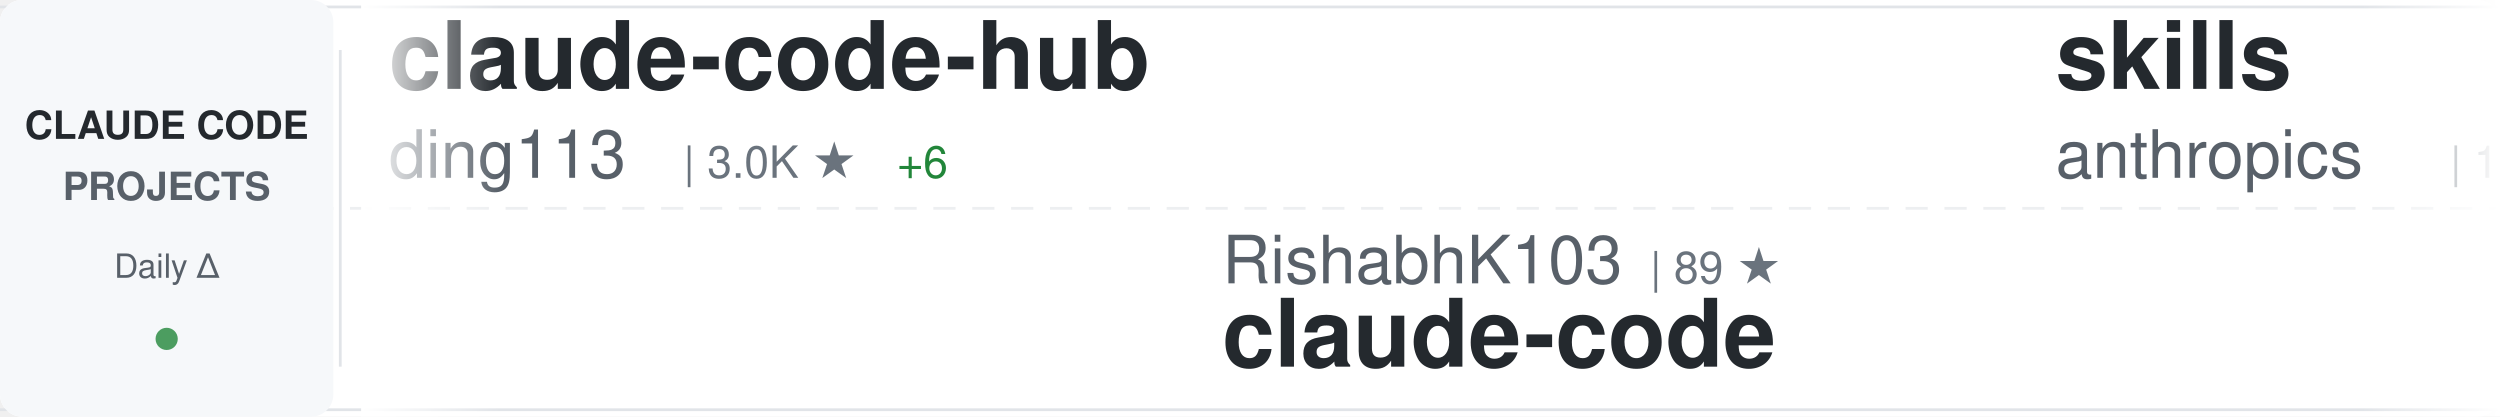
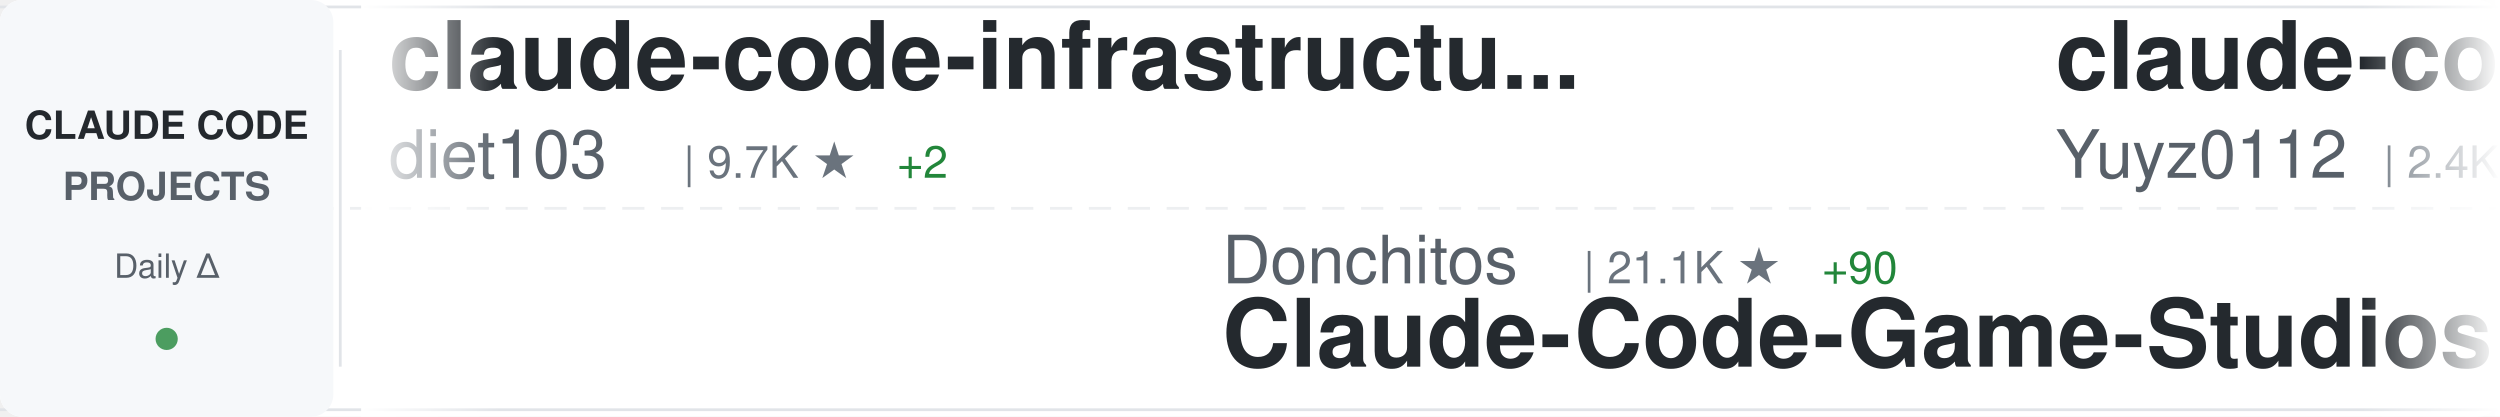
<svg xmlns="http://www.w3.org/2000/svg" width="900" height="150">
  <defs>
    <linearGradient id="awesomeLeftFade" x1="0%" y1="0%" x2="100%" y2="0%">
      <stop offset="0%" style="stop-color:#ffffff;stop-opacity:1" />
      <stop offset="100%" style="stop-color:#ffffff;stop-opacity:0" />
    </linearGradient>
    <linearGradient id="awesomeRightFade" x1="0%" y1="0%" x2="100%" y2="0%">
      <stop offset="0%" style="stop-color:#ffffff;stop-opacity:0" />
      <stop offset="100%" style="stop-color:#ffffff;stop-opacity:1" />
    </linearGradient>
  </defs>
  <rect width="900" height="150" fill="#ffffff" rx="8" />
  <rect x="0" y="2" width="900" height="1" fill="#e1e4e8" />
  <rect x="0" y="147" width="900" height="1" fill="#e1e4e8" />
  <line x1="0" y1="75" x2="900" y2="75" stroke="#e1e4e8" stroke-width="1" stroke-dasharray="8 6" opacity="0.6" />
  <rect x="0" y="0" width="120" height="150" fill="#f6f8fa" rx="8" />
  <text x="60" y="50" font-family="-apple-system, BlinkMacSystemFont, 'Segoe UI', Helvetica, Arial, sans-serif" font-size="14" font-weight="600" fill="#24292e" text-anchor="middle">CLAUDE CODE</text>
  <text x="60" y="72" font-family="-apple-system, BlinkMacSystemFont, 'Segoe UI', Helvetica, Arial, sans-serif" font-size="14" font-weight="600" fill="#586069" text-anchor="middle">PROJECTS</text>
  <text x="60" y="100" font-family="-apple-system, BlinkMacSystemFont, 'Segoe UI', Helvetica, Arial, sans-serif" font-size="12" font-weight="500" fill="#586069" text-anchor="middle">Daily Δ</text>
  <circle cx="60" cy="122" r="4" fill="#22863a" opacity="0.8" />
  <rect x="122" y="18" width="1" height="114" fill="#e1e4e8" />
  <clipPath id="awesomeTickerClip">
    <rect x="130" y="0" width="770" height="150" />
  </clipPath>
  <g clip-path="url(#awesomeTickerClip)">
    <g id="awesomeTickerItems">
      <animateTransform attributeName="transform" attributeType="XML" type="translate" from="0 0" to="-3000 0" dur="54s" repeatCount="indefinite" />
      <g transform="translate(0, 0)">
-         <text x="140" y="32" font-family="-apple-system, BlinkMacSystemFont, 'Segoe UI', Helvetica, Arial, sans-serif" font-size="34" font-weight="600" fill="#24292e">claude-code-hub</text>
-         <text x="140" y="64" font-family="-apple-system, BlinkMacSystemFont, 'Segoe UI', Helvetica, Arial, sans-serif" font-size="24" font-weight="400" fill="#586069">ding113</text>
-         <text x="246" y="64" font-family="-apple-system, BlinkMacSystemFont, 'Segoe UI', Helvetica, Arial, sans-serif" font-size="16" font-weight="500" fill="#6a737d">| 3.0K ★</text>
-         <text x="323" y="64" font-family="-apple-system, BlinkMacSystemFont, 'Segoe UI', Helvetica, Arial, sans-serif" font-size="16" font-weight="500" fill="#22863a"> +6</text>
+         <text x="140" y="32" font-family="-apple-system, BlinkMacSystemFont, 'Segoe UI', Helvetica, Arial, sans-serif" font-size="34" font-weight="600" fill="#24292e">claude-code-infrastructu...</text>
+         <text x="140" y="64" font-family="-apple-system, BlinkMacSystemFont, 'Segoe UI', Helvetica, Arial, sans-serif" font-size="24" font-weight="400" fill="#586069">diet103</text>
+         <text x="246" y="64" font-family="-apple-system, BlinkMacSystemFont, 'Segoe UI', Helvetica, Arial, sans-serif" font-size="16" font-weight="500" fill="#6a737d">| 9.7K ★</text>
+         <text x="323" y="64" font-family="-apple-system, BlinkMacSystemFont, 'Segoe UI', Helvetica, Arial, sans-serif" font-size="16" font-weight="500" fill="#22863a"> +2</text>
      </g>
      <g transform="translate(300, 0)">
-         <text x="140" y="102" font-family="-apple-system, BlinkMacSystemFont, 'Segoe UI', Helvetica, Arial, sans-serif" font-size="24" font-weight="400" fill="#586069">RishabhK103</text>
-         <text x="294" y="102" font-family="-apple-system, BlinkMacSystemFont, 'Segoe UI', Helvetica, Arial, sans-serif" font-size="16" font-weight="500" fill="#6a737d">| 89 ★</text>
-         <text x="140" y="132" font-family="-apple-system, BlinkMacSystemFont, 'Segoe UI', Helvetica, Arial, sans-serif" font-size="34" font-weight="600" fill="#24292e">claude-code</text>
+         <text x="140" y="102" font-family="-apple-system, BlinkMacSystemFont, 'Segoe UI', Helvetica, Arial, sans-serif" font-size="24" font-weight="400" fill="#586069">Donchitos</text>
+         <text x="270" y="102" font-family="-apple-system, BlinkMacSystemFont, 'Segoe UI', Helvetica, Arial, sans-serif" font-size="16" font-weight="500" fill="#6a737d">| 21.1K ★</text>
+         <text x="356" y="102" font-family="-apple-system, BlinkMacSystemFont, 'Segoe UI', Helvetica, Arial, sans-serif" font-size="16" font-weight="500" fill="#22863a"> +90</text>
+         <text x="140" y="132" font-family="-apple-system, BlinkMacSystemFont, 'Segoe UI', Helvetica, Arial, sans-serif" font-size="34" font-weight="600" fill="#24292e">Claude-Code-Game-Studios</text>
      </g>
      <g transform="translate(600, 0)">
-         <text x="140" y="32" font-family="-apple-system, BlinkMacSystemFont, 'Segoe UI', Helvetica, Arial, sans-serif" font-size="34" font-weight="600" fill="#24292e">skills</text>
-         <text x="140" y="64" font-family="-apple-system, BlinkMacSystemFont, 'Segoe UI', Helvetica, Arial, sans-serif" font-size="24" font-weight="400" fill="#586069">anthropics</text>
-         <text x="282" y="64" font-family="-apple-system, BlinkMacSystemFont, 'Segoe UI', Helvetica, Arial, sans-serif" font-size="16" font-weight="500" fill="#6a737d">| 147.6K ★</text>
-         <text x="377" y="64" font-family="-apple-system, BlinkMacSystemFont, 'Segoe UI', Helvetica, Arial, sans-serif" font-size="16" font-weight="500" fill="#22863a"> +348</text>
+         <text x="140" y="32" font-family="-apple-system, BlinkMacSystemFont, 'Segoe UI', Helvetica, Arial, sans-serif" font-size="34" font-weight="600" fill="#24292e">claude-code-reverse</text>
+         <text x="140" y="64" font-family="-apple-system, BlinkMacSystemFont, 'Segoe UI', Helvetica, Arial, sans-serif" font-size="24" font-weight="400" fill="#586069">Yuyz0112</text>
+         <text x="258" y="64" font-family="-apple-system, BlinkMacSystemFont, 'Segoe UI', Helvetica, Arial, sans-serif" font-size="16" font-weight="500" fill="#6a737d">| 2.4K ★</text>
      </g>
      <g transform="translate(900, 0)">
-         <text x="140" y="102" font-family="-apple-system, BlinkMacSystemFont, 'Segoe UI', Helvetica, Arial, sans-serif" font-size="24" font-weight="400" fill="#586069">Onewon</text>
-         <text x="234" y="102" font-family="-apple-system, BlinkMacSystemFont, 'Segoe UI', Helvetica, Arial, sans-serif" font-size="16" font-weight="500" fill="#6a737d">| 181 ★</text>
-         <text x="140" y="132" font-family="-apple-system, BlinkMacSystemFont, 'Segoe UI', Helvetica, Arial, sans-serif" font-size="34" font-weight="600" fill="#24292e">claude-code</text>
+         <text x="140" y="102" font-family="-apple-system, BlinkMacSystemFont, 'Segoe UI', Helvetica, Arial, sans-serif" font-size="24" font-weight="400" fill="#586069">zstmfhy</text>
+         <text x="246" y="102" font-family="-apple-system, BlinkMacSystemFont, 'Segoe UI', Helvetica, Arial, sans-serif" font-size="16" font-weight="500" fill="#6a737d">| 190 ★</text>
+         <text x="140" y="132" font-family="-apple-system, BlinkMacSystemFont, 'Segoe UI', Helvetica, Arial, sans-serif" font-size="34" font-weight="600" fill="#24292e">Claude-code</text>
      </g>
      <g transform="translate(1200, 0)">
-         <text x="140" y="32" font-family="-apple-system, BlinkMacSystemFont, 'Segoe UI', Helvetica, Arial, sans-serif" font-size="34" font-weight="600" fill="#24292e">Claude-Code-Game-Studios</text>
-         <text x="140" y="64" font-family="-apple-system, BlinkMacSystemFont, 'Segoe UI', Helvetica, Arial, sans-serif" font-size="24" font-weight="400" fill="#586069">Donchitos</text>
-         <text x="270" y="64" font-family="-apple-system, BlinkMacSystemFont, 'Segoe UI', Helvetica, Arial, sans-serif" font-size="16" font-weight="500" fill="#6a737d">| 21.1K ★</text>
-         <text x="356" y="64" font-family="-apple-system, BlinkMacSystemFont, 'Segoe UI', Helvetica, Arial, sans-serif" font-size="16" font-weight="500" fill="#22863a"> +86</text>
+         <text x="140" y="32" font-family="-apple-system, BlinkMacSystemFont, 'Segoe UI', Helvetica, Arial, sans-serif" font-size="34" font-weight="600" fill="#24292e">claude-code-webui</text>
+         <text x="140" y="64" font-family="-apple-system, BlinkMacSystemFont, 'Segoe UI', Helvetica, Arial, sans-serif" font-size="24" font-weight="400" fill="#586069">sugyan</text>
+         <text x="234" y="64" font-family="-apple-system, BlinkMacSystemFont, 'Segoe UI', Helvetica, Arial, sans-serif" font-size="16" font-weight="500" fill="#6a737d">| 1.1K ★</text>
+         <text x="311" y="64" font-family="-apple-system, BlinkMacSystemFont, 'Segoe UI', Helvetica, Arial, sans-serif" font-size="16" font-weight="500" fill="#22863a"> +3</text>
      </g>
      <g transform="translate(1500, 0)">
-         <text x="140" y="102" font-family="-apple-system, BlinkMacSystemFont, 'Segoe UI', Helvetica, Arial, sans-serif" font-size="24" font-weight="400" fill="#586069">alejandrobalderas</text>
-         <text x="366" y="102" font-family="-apple-system, BlinkMacSystemFont, 'Segoe UI', Helvetica, Arial, sans-serif" font-size="16" font-weight="500" fill="#6a737d">| 2.2K ★</text>
-         <text x="443" y="102" font-family="-apple-system, BlinkMacSystemFont, 'Segoe UI', Helvetica, Arial, sans-serif" font-size="16" font-weight="500" fill="#22863a"> +4</text>
-         <text x="140" y="132" font-family="-apple-system, BlinkMacSystemFont, 'Segoe UI', Helvetica, Arial, sans-serif" font-size="34" font-weight="600" fill="#24292e">claude-code-from-source</text>
-       </g>
-       <g transform="translate(1800, 0)">
-         <text x="140" y="32" font-family="-apple-system, BlinkMacSystemFont, 'Segoe UI', Helvetica, Arial, sans-serif" font-size="34" font-weight="600" fill="#24292e">claude-code-settings</text>
-         <text x="140" y="64" font-family="-apple-system, BlinkMacSystemFont, 'Segoe UI', Helvetica, Arial, sans-serif" font-size="24" font-weight="400" fill="#586069">feiskyer</text>
-         <text x="258" y="64" font-family="-apple-system, BlinkMacSystemFont, 'Segoe UI', Helvetica, Arial, sans-serif" font-size="16" font-weight="500" fill="#6a737d">| 1.5K ★</text>
-         <text x="335" y="64" font-family="-apple-system, BlinkMacSystemFont, 'Segoe UI', Helvetica, Arial, sans-serif" font-size="16" font-weight="500" fill="#22863a"> +2</text>
-       </g>
-       <g transform="translate(2100, 0)">
        <text x="140" y="102" font-family="-apple-system, BlinkMacSystemFont, 'Segoe UI', Helvetica, Arial, sans-serif" font-size="24" font-weight="400" fill="#586069">alex000kim</text>
        <text x="282" y="102" font-family="-apple-system, BlinkMacSystemFont, 'Segoe UI', Helvetica, Arial, sans-serif" font-size="16" font-weight="500" fill="#6a737d">| 227 ★</text>
        <text x="140" y="132" font-family="-apple-system, BlinkMacSystemFont, 'Segoe UI', Helvetica, Arial, sans-serif" font-size="34" font-weight="600" fill="#24292e">claude-code</text>
      </g>
+       <g transform="translate(1800, 0)">
+         <text x="140" y="32" font-family="-apple-system, BlinkMacSystemFont, 'Segoe UI', Helvetica, Arial, sans-serif" font-size="34" font-weight="600" fill="#24292e">awesome-claude-code</text>
+         <text x="140" y="64" font-family="-apple-system, BlinkMacSystemFont, 'Segoe UI', Helvetica, Arial, sans-serif" font-size="24" font-weight="400" fill="#586069">jqueryscript</text>
+         <text x="306" y="64" font-family="-apple-system, BlinkMacSystemFont, 'Segoe UI', Helvetica, Arial, sans-serif" font-size="16" font-weight="500" fill="#6a737d">| 412 ★</text>
+         <text x="374" y="64" font-family="-apple-system, BlinkMacSystemFont, 'Segoe UI', Helvetica, Arial, sans-serif" font-size="16" font-weight="500" fill="#22863a"> +2</text>
+       </g>
+       <g transform="translate(2100, 0)">
+         <text x="140" y="102" font-family="-apple-system, BlinkMacSystemFont, 'Segoe UI', Helvetica, Arial, sans-serif" font-size="24" font-weight="400" fill="#586069">Windy3f3f3f3f</text>
+         <text x="318" y="102" font-family="-apple-system, BlinkMacSystemFont, 'Segoe UI', Helvetica, Arial, sans-serif" font-size="16" font-weight="500" fill="#6a737d">| 2.6K ★</text>
+         <text x="395" y="102" font-family="-apple-system, BlinkMacSystemFont, 'Segoe UI', Helvetica, Arial, sans-serif" font-size="16" font-weight="500" fill="#22863a"> +13</text>
+         <text x="140" y="132" font-family="-apple-system, BlinkMacSystemFont, 'Segoe UI', Helvetica, Arial, sans-serif" font-size="34" font-weight="600" fill="#24292e">how-claude-code-works</text>
+       </g>
      <g transform="translate(2400, 0)">
-         <text x="140" y="32" font-family="-apple-system, BlinkMacSystemFont, 'Segoe UI', Helvetica, Arial, sans-serif" font-size="34" font-weight="600" fill="#24292e">claude-code-rust</text>
-         <text x="140" y="64" font-family="-apple-system, BlinkMacSystemFont, 'Segoe UI', Helvetica, Arial, sans-serif" font-size="24" font-weight="400" fill="#586069">lorryjovens-hub</text>
-         <text x="342" y="64" font-family="-apple-system, BlinkMacSystemFont, 'Segoe UI', Helvetica, Arial, sans-serif" font-size="16" font-weight="500" fill="#6a737d">| 1.6K ★</text>
+         <text x="140" y="32" font-family="-apple-system, BlinkMacSystemFont, 'Segoe UI', Helvetica, Arial, sans-serif" font-size="34" font-weight="600" fill="#24292e">claude-code-ultimate-gui...</text>
+         <text x="140" y="64" font-family="-apple-system, BlinkMacSystemFont, 'Segoe UI', Helvetica, Arial, sans-serif" font-size="24" font-weight="400" fill="#586069">FlorianBruniaux</text>
+         <text x="342" y="64" font-family="-apple-system, BlinkMacSystemFont, 'Segoe UI', Helvetica, Arial, sans-serif" font-size="16" font-weight="500" fill="#6a737d">| 4.8K ★</text>
+         <text x="419" y="64" font-family="-apple-system, BlinkMacSystemFont, 'Segoe UI', Helvetica, Arial, sans-serif" font-size="16" font-weight="500" fill="#22863a"> +31</text>
      </g>
      <g transform="translate(2700, 0)">
-         <text x="140" y="102" font-family="-apple-system, BlinkMacSystemFont, 'Segoe UI', Helvetica, Arial, sans-serif" font-size="24" font-weight="400" fill="#586069">freestylefly</text>
-         <text x="306" y="102" font-family="-apple-system, BlinkMacSystemFont, 'Segoe UI', Helvetica, Arial, sans-serif" font-size="16" font-weight="500" fill="#6a737d">| 125 ★</text>
-         <text x="140" y="132" font-family="-apple-system, BlinkMacSystemFont, 'Segoe UI', Helvetica, Arial, sans-serif" font-size="34" font-weight="600" fill="#24292e">claude-code</text>
+         <text x="140" y="102" font-family="-apple-system, BlinkMacSystemFont, 'Segoe UI', Helvetica, Arial, sans-serif" font-size="24" font-weight="400" fill="#586069">luongnv89</text>
+         <text x="270" y="102" font-family="-apple-system, BlinkMacSystemFont, 'Segoe UI', Helvetica, Arial, sans-serif" font-size="16" font-weight="500" fill="#6a737d">| 35.4K ★</text>
+         <text x="356" y="102" font-family="-apple-system, BlinkMacSystemFont, 'Segoe UI', Helvetica, Arial, sans-serif" font-size="16" font-weight="500" fill="#22863a"> +283</text>
+         <text x="140" y="132" font-family="-apple-system, BlinkMacSystemFont, 'Segoe UI', Helvetica, Arial, sans-serif" font-size="34" font-weight="600" fill="#24292e">claude-howto</text>
      </g>
      <g transform="translate(3000, 0)">
-         <text x="140" y="32" font-family="-apple-system, BlinkMacSystemFont, 'Segoe UI', Helvetica, Arial, sans-serif" font-size="34" font-weight="600" fill="#24292e">claude-code-hub</text>
-         <text x="140" y="64" font-family="-apple-system, BlinkMacSystemFont, 'Segoe UI', Helvetica, Arial, sans-serif" font-size="24" font-weight="400" fill="#586069">ding113</text>
-         <text x="246" y="64" font-family="-apple-system, BlinkMacSystemFont, 'Segoe UI', Helvetica, Arial, sans-serif" font-size="16" font-weight="500" fill="#6a737d">| 3.0K ★</text>
-         <text x="323" y="64" font-family="-apple-system, BlinkMacSystemFont, 'Segoe UI', Helvetica, Arial, sans-serif" font-size="16" font-weight="500" fill="#22863a"> +6</text>
+         <text x="140" y="32" font-family="-apple-system, BlinkMacSystemFont, 'Segoe UI', Helvetica, Arial, sans-serif" font-size="34" font-weight="600" fill="#24292e">claude-code-infrastructu...</text>
+         <text x="140" y="64" font-family="-apple-system, BlinkMacSystemFont, 'Segoe UI', Helvetica, Arial, sans-serif" font-size="24" font-weight="400" fill="#586069">diet103</text>
+         <text x="246" y="64" font-family="-apple-system, BlinkMacSystemFont, 'Segoe UI', Helvetica, Arial, sans-serif" font-size="16" font-weight="500" fill="#6a737d">| 9.7K ★</text>
+         <text x="323" y="64" font-family="-apple-system, BlinkMacSystemFont, 'Segoe UI', Helvetica, Arial, sans-serif" font-size="16" font-weight="500" fill="#22863a"> +2</text>
      </g>
      <g transform="translate(3300, 0)">
-         <text x="140" y="102" font-family="-apple-system, BlinkMacSystemFont, 'Segoe UI', Helvetica, Arial, sans-serif" font-size="24" font-weight="400" fill="#586069">RishabhK103</text>
-         <text x="294" y="102" font-family="-apple-system, BlinkMacSystemFont, 'Segoe UI', Helvetica, Arial, sans-serif" font-size="16" font-weight="500" fill="#6a737d">| 89 ★</text>
-         <text x="140" y="132" font-family="-apple-system, BlinkMacSystemFont, 'Segoe UI', Helvetica, Arial, sans-serif" font-size="34" font-weight="600" fill="#24292e">claude-code</text>
+         <text x="140" y="102" font-family="-apple-system, BlinkMacSystemFont, 'Segoe UI', Helvetica, Arial, sans-serif" font-size="24" font-weight="400" fill="#586069">Donchitos</text>
+         <text x="270" y="102" font-family="-apple-system, BlinkMacSystemFont, 'Segoe UI', Helvetica, Arial, sans-serif" font-size="16" font-weight="500" fill="#6a737d">| 21.1K ★</text>
+         <text x="356" y="102" font-family="-apple-system, BlinkMacSystemFont, 'Segoe UI', Helvetica, Arial, sans-serif" font-size="16" font-weight="500" fill="#22863a"> +90</text>
+         <text x="140" y="132" font-family="-apple-system, BlinkMacSystemFont, 'Segoe UI', Helvetica, Arial, sans-serif" font-size="34" font-weight="600" fill="#24292e">Claude-Code-Game-Studios</text>
      </g>
      <g transform="translate(3600, 0)">
-         <text x="140" y="32" font-family="-apple-system, BlinkMacSystemFont, 'Segoe UI', Helvetica, Arial, sans-serif" font-size="34" font-weight="600" fill="#24292e">skills</text>
-         <text x="140" y="64" font-family="-apple-system, BlinkMacSystemFont, 'Segoe UI', Helvetica, Arial, sans-serif" font-size="24" font-weight="400" fill="#586069">anthropics</text>
-         <text x="282" y="64" font-family="-apple-system, BlinkMacSystemFont, 'Segoe UI', Helvetica, Arial, sans-serif" font-size="16" font-weight="500" fill="#6a737d">| 147.6K ★</text>
-         <text x="377" y="64" font-family="-apple-system, BlinkMacSystemFont, 'Segoe UI', Helvetica, Arial, sans-serif" font-size="16" font-weight="500" fill="#22863a"> +348</text>
+         <text x="140" y="32" font-family="-apple-system, BlinkMacSystemFont, 'Segoe UI', Helvetica, Arial, sans-serif" font-size="34" font-weight="600" fill="#24292e">claude-code-reverse</text>
+         <text x="140" y="64" font-family="-apple-system, BlinkMacSystemFont, 'Segoe UI', Helvetica, Arial, sans-serif" font-size="24" font-weight="400" fill="#586069">Yuyz0112</text>
+         <text x="258" y="64" font-family="-apple-system, BlinkMacSystemFont, 'Segoe UI', Helvetica, Arial, sans-serif" font-size="16" font-weight="500" fill="#6a737d">| 2.4K ★</text>
      </g>
      <g transform="translate(3900, 0)">
-         <text x="140" y="102" font-family="-apple-system, BlinkMacSystemFont, 'Segoe UI', Helvetica, Arial, sans-serif" font-size="24" font-weight="400" fill="#586069">Onewon</text>
-         <text x="234" y="102" font-family="-apple-system, BlinkMacSystemFont, 'Segoe UI', Helvetica, Arial, sans-serif" font-size="16" font-weight="500" fill="#6a737d">| 181 ★</text>
-         <text x="140" y="132" font-family="-apple-system, BlinkMacSystemFont, 'Segoe UI', Helvetica, Arial, sans-serif" font-size="34" font-weight="600" fill="#24292e">claude-code</text>
+         <text x="140" y="102" font-family="-apple-system, BlinkMacSystemFont, 'Segoe UI', Helvetica, Arial, sans-serif" font-size="24" font-weight="400" fill="#586069">zstmfhy</text>
+         <text x="246" y="102" font-family="-apple-system, BlinkMacSystemFont, 'Segoe UI', Helvetica, Arial, sans-serif" font-size="16" font-weight="500" fill="#6a737d">| 190 ★</text>
+         <text x="140" y="132" font-family="-apple-system, BlinkMacSystemFont, 'Segoe UI', Helvetica, Arial, sans-serif" font-size="34" font-weight="600" fill="#24292e">Claude-code</text>
      </g>
    </g>
  </g>
  <rect x="130" y="0" width="50" height="150" fill="url(#awesomeLeftFade)" />
  <rect x="850" y="0" width="50" height="150" fill="url(#awesomeRightFade)" />
</svg>
